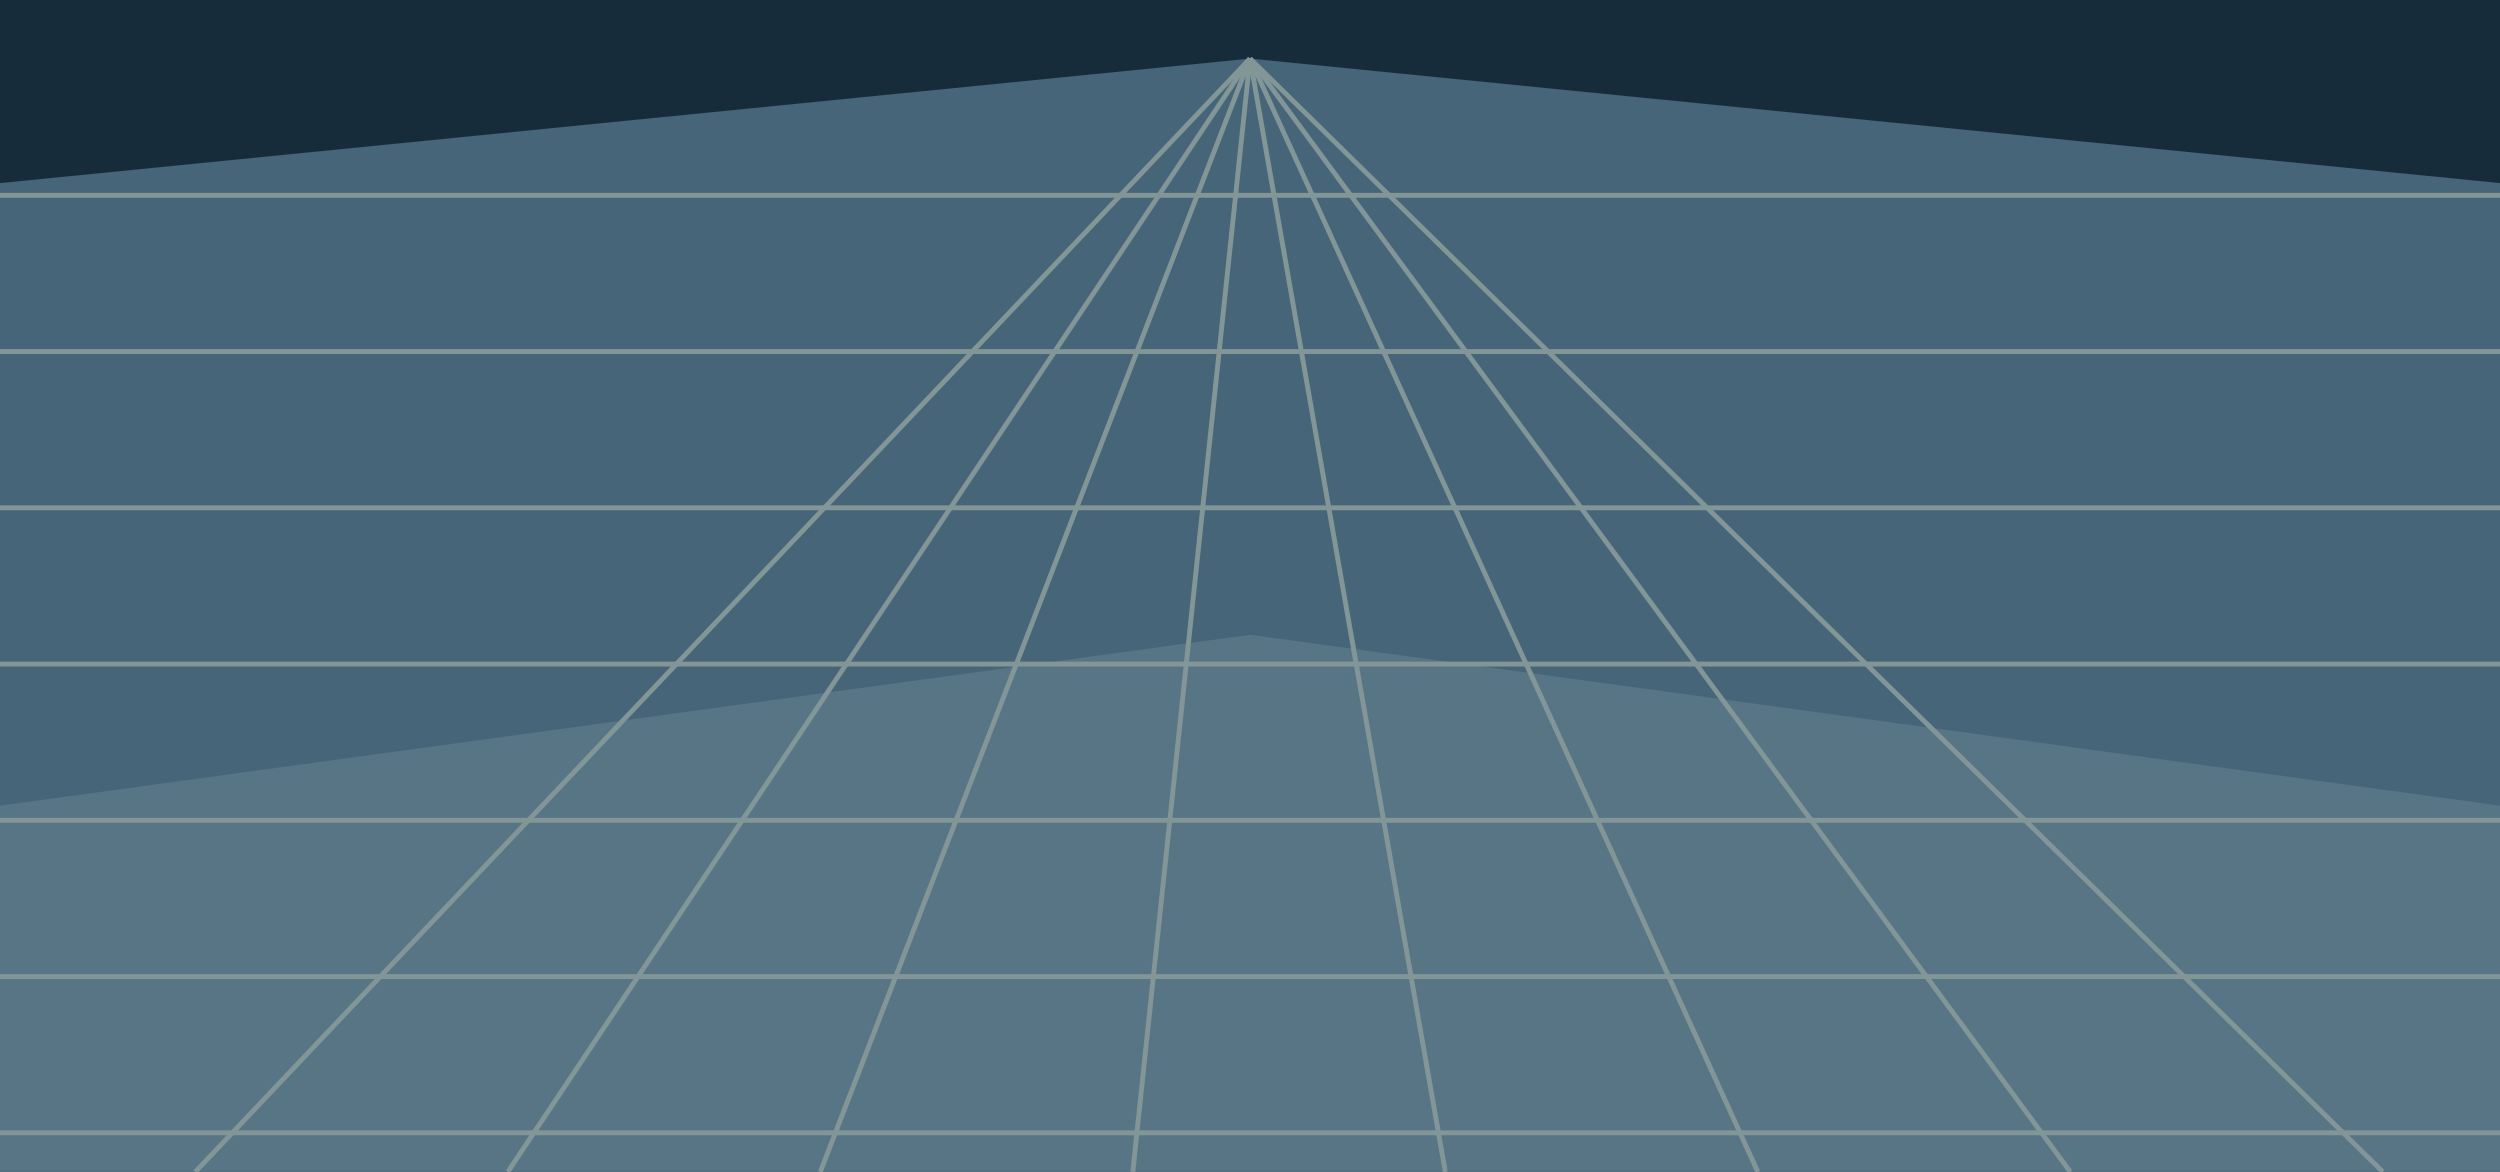
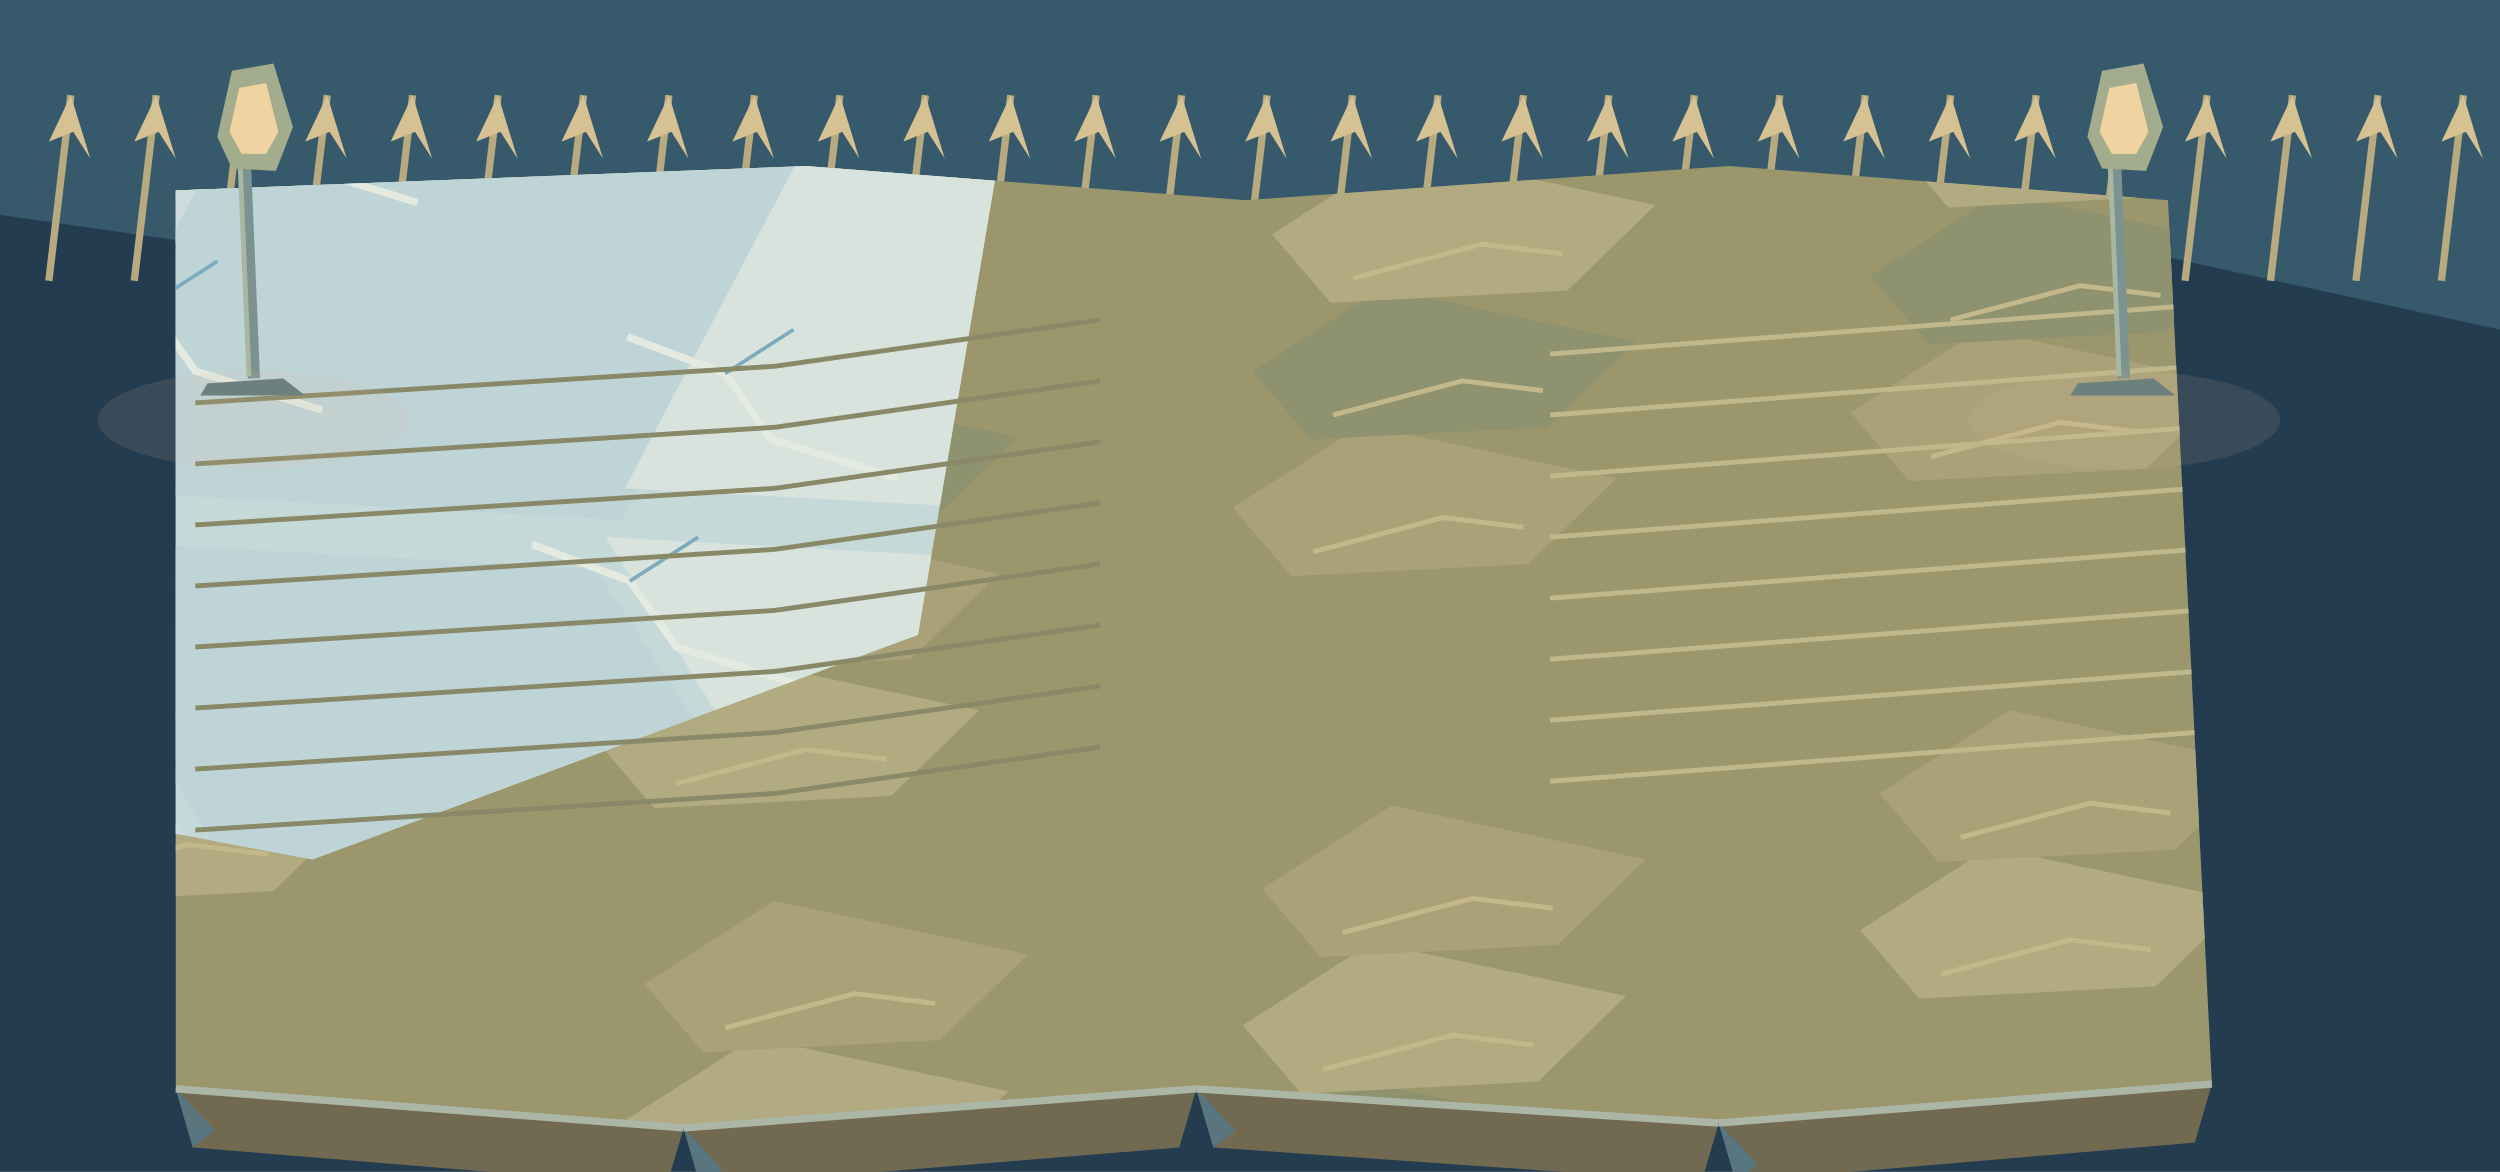
<svg xmlns="http://www.w3.org/2000/svg" width="1024" height="480" viewBox="0 0 1024 480">
-   <path d="M0 0h1024v480h-1024Z" fill="#172c3b" />
-   <polygon points="0,75 512,24 1024,75 1024,480 0,480" fill="#466578" />
-   <polygon points="0,330 512,260 1024,330 1024,480 0,480" fill="#587586" />
-   <polyline points="0,80 1024,80" fill="none" stroke="#829697" stroke-width="2" />
-   <polyline points="0,144 1024,144" fill="none" stroke="#829697" stroke-width="2" />
-   <polyline points="0,208 1024,208" fill="none" stroke="#829697" stroke-width="2" />
-   <polyline points="0,272 1024,272" fill="none" stroke="#829697" stroke-width="2" />
-   <polyline points="0,336 1024,336" fill="none" stroke="#829697" stroke-width="2" />
-   <polyline points="0,400 1024,400" fill="none" stroke="#829697" stroke-width="2" />
-   <polyline points="0,464 1024,464" fill="none" stroke="#829697" stroke-width="2" />
-   <polyline points="512,24 80,480" fill="none" stroke="#829697" stroke-width="2" />
-   <polyline points="512,24 208,480" fill="none" stroke="#829697" stroke-width="2" />
-   <polyline points="512,24 336,480" fill="none" stroke="#829697" stroke-width="2" />
-   <polyline points="512,24 464,480" fill="none" stroke="#829697" stroke-width="2" />
-   <polyline points="512,24 592,480" fill="none" stroke="#829697" stroke-width="2" />
-   <polyline points="512,24 720,480" fill="none" stroke="#829697" stroke-width="2" />
-   <polyline points="512,24 848,480" fill="none" stroke="#829697" stroke-width="2" />
-   <polyline points="512,24 976,480" fill="none" stroke="#829697" stroke-width="2" />
+   <polygon points="0,0 1024,0 1024,480 0,480" fill="#243c50" />
+   <polygon points="0,0 1024,0 1024,135 831,93 681,136 470,92 244,123 0,88" fill="#36596c" />
+   <polyline points="20,115 29,39" fill="none" stroke="#b7aa7e" stroke-width="3" />
+   <polygon points="29,39 20,58 30,54 37,65" fill="#d6c192" />
+   <polyline points="55,115 64,39" fill="none" stroke="#b7aa7e" stroke-width="3" />
+   <polygon points="64,39 55,58 65,54 72,65" fill="#d6c192" />
+   <polyline points="90,115 99,39" fill="none" stroke="#b7aa7e" stroke-width="3" />
+   <polygon points="99,39 90,58 100,54 107,65" fill="#d6c192" />
+   <polyline points="125,115 134,39" fill="none" stroke="#b7aa7e" stroke-width="3" />
+   <polygon points="134,39 125,58 135,54 142,65" fill="#d6c192" />
+   <polyline points="160,115 169,39" fill="none" stroke="#b7aa7e" stroke-width="3" />
+   <polygon points="169,39 160,58 170,54 177,65" fill="#d6c192" />
+   <polyline points="195,115 204,39" fill="none" stroke="#b7aa7e" stroke-width="3" />
+   <polygon points="204,39 195,58 205,54 212,65" fill="#d6c192" />
+   <polyline points="230,115 239,39" fill="none" stroke="#b7aa7e" stroke-width="3" />
+   <polygon points="239,39 230,58 240,54 247,65" fill="#d6c192" />
+   <polyline points="265,115 274,39" fill="none" stroke="#b7aa7e" stroke-width="3" />
+   <polygon points="274,39 265,58 275,54 282,65" fill="#d6c192" />
+   <polyline points="300,115 309,39" fill="none" stroke="#b7aa7e" stroke-width="3" />
+   <polygon points="309,39 300,58 310,54 317,65" fill="#d6c192" />
+   <polyline points="335,115 344,39" fill="none" stroke="#b7aa7e" stroke-width="3" />
+   <polygon points="344,39 335,58 345,54 352,65" fill="#d6c192" />
+   <polyline points="370,115 379,39" fill="none" stroke="#b7aa7e" stroke-width="3" />
+   <polygon points="379,39 370,58 380,54 387,65" fill="#d6c192" />
+   <polyline points="405,115 414,39" fill="none" stroke="#b7aa7e" stroke-width="3" />
+   <polygon points="414,39 405,58 415,54 422,65" fill="#d6c192" />
+   <polyline points="440,115 449,39" fill="none" stroke="#b7aa7e" stroke-width="3" />
+   <polygon points="449,39 440,58 450,54 457,65" fill="#d6c192" />
+   <polyline points="475,115 484,39" fill="none" stroke="#b7aa7e" stroke-width="3" />
+   <polygon points="484,39 475,58 485,54 492,65" fill="#d6c192" />
+   <polyline points="510,115 519,39" fill="none" stroke="#b7aa7e" stroke-width="3" />
+   <polygon points="519,39 510,58 520,54 527,65" fill="#d6c192" />
+   <polyline points="545,115 554,39" fill="none" stroke="#b7aa7e" stroke-width="3" />
+   <polygon points="554,39 545,58 555,54 562,65" fill="#d6c192" />
+   <polyline points="580,115 589,39" fill="none" stroke="#b7aa7e" stroke-width="3" />
+   <polygon points="589,39 580,58 590,54 597,65" fill="#d6c192" />
+   <polyline points="615,115 624,39" fill="none" stroke="#b7aa7e" stroke-width="3" />
+   <polygon points="624,39 615,58 625,54 632,65" fill="#d6c192" />
+   <polyline points="650,115 659,39" fill="none" stroke="#b7aa7e" stroke-width="3" />
+   <polygon points="659,39 650,58 660,54 667,65" fill="#d6c192" />
+   <polyline points="685,115 694,39" fill="none" stroke="#b7aa7e" stroke-width="3" />
+   <polygon points="694,39 685,58 695,54 702,65" fill="#d6c192" />
+   <polyline points="720,115 729,39" fill="none" stroke="#b7aa7e" stroke-width="3" />
+   <polygon points="729,39 720,58 730,54 737,65" fill="#d6c192" />
+   <polyline points="755,115 764,39" fill="none" stroke="#b7aa7e" stroke-width="3" />
+   <polygon points="764,39 755,58 765,54 772,65" fill="#d6c192" />
+   <polyline points="790,115 799,39" fill="none" stroke="#b7aa7e" stroke-width="3" />
+   <polygon points="799,39 790,58 800,54 807,65" fill="#d6c192" />
+   <polyline points="825,115 834,39" fill="none" stroke="#b7aa7e" stroke-width="3" />
+   <polygon points="834,39 825,58 835,54 842,65" fill="#d6c192" />
+   <polyline points="860,115 869,39" fill="none" stroke="#b7aa7e" stroke-width="3" />
+   <polygon points="869,39 860,58 870,54 877,65" fill="#d6c192" />
+   <polyline points="895,115 904,39" fill="none" stroke="#b7aa7e" stroke-width="3" />
+   <polygon points="904,39 895,58 905,54 912,65" fill="#d6c192" />
+   <polyline points="930,115 939,39" fill="none" stroke="#b7aa7e" stroke-width="3" />
+   <polygon points="939,39 930,58 940,54 947,65" fill="#d6c192" />
+   <polyline points="965,115 974,39" fill="none" stroke="#b7aa7e" stroke-width="3" />
+   <polygon points="974,39 965,58 975,54 982,65" fill="#d6c192" />
+   <polyline points="1000,115 1009,39" fill="none" stroke="#b7aa7e" stroke-width="3" />
+   <polygon points="1009,39 1000,58 1010,54 1017,65" fill="#d6c192" />
+   <polygon points="704,460 906,444 899,468 711,484" fill="#726951" />
+   <polygon points="704,460 711,484 720,477" fill="#597580" />
+   <polygon points="490,446 704,460 697,484 497,470" fill="#726951" />
+   <polygon points="490,446 497,470 506,463" fill="#597580" />
+   <polygon points="280,462 490,446 483,470 287,486" fill="#726951" />
+   <polygon points="280,462 287,486 296,479" fill="#597580" />
+   <polygon points="72,446 280,462 273,486 79,470" fill="#726951" />
+   <polygon points="72,446 79,470 88,463" fill="#597580" />
+   <defs>
+     <clipPath id="floor">
+       <path d="M72,78 L330,68 L510,82 L708,68 L888,82 L906,444 L704,460 L490,446 L280,462 L72,446Z" />
+     </clipPath>
+   </defs>
+   <g clip-path="url(#floor)">
+     <polygon points="0.0,0.0 1024.0,0.0 1024.0,480.0 0.0,480.0" fill="#9c966d" />
+     <polygon points="-13.0,130.0 40.0,96.0 144.0,118.0 108.0,153.0 11.0,158.0" fill="#aaa179" />
+     <polyline points="20.0,148.0 73.0,134.0 106.0,138.0" fill="none" stroke="#c4b88a" stroke-width="2" />
+     <polygon points="244.0,303.0 297.0,269.0 401.0,291.0 365.0,326.0 268.0,331.0" fill="#b2aa80" />
+     <polyline points="277.0,321.0 330.0,307.0 363.0,311.0" fill="none" stroke="#c4b88a" stroke-width="2" />
+     <polygon points="501.0,476.0 554.0,442.0 658.0,464.0 622.0,499.0 525.0,504.0" fill="#8e926e" />
+     <polyline points="534.0,494.0 587.0,480.0 620.0,484.0" fill="none" stroke="#c4b88a" stroke-width="2" />
+     <polygon points="758.0,169.0 811.0,135.0 915.0,157.0 879.0,192.0 782.0,197.0" fill="#aaa179" />
+     <polyline points="791.0,187.0 844.0,173.0 877.0,177.0" fill="none" stroke="#c4b88a" stroke-width="2" />
+     <polygon points="-9.0,342.0 44.0,308.0 148.0,330.0 112.0,365.0 15.0,370.0" fill="#b2aa80" />
+     <polyline points="24.0,360.0 77.0,346.0 110.0,350.0" fill="none" stroke="#c4b88a" stroke-width="2" />
+     <polygon points="248.0,35.0 301.0,1.0 405.0,23.0 369.0,58.0 272.0,63.0" fill="#8e926e" />
+     <polyline points="281.0,53.0 334.0,39.0 367.0,43.0" fill="none" stroke="#c4b88a" stroke-width="2" />
+     <polygon points="505.0,208.0 558.0,174.0 662.0,196.0 626.0,231.0 529.0,236.0" fill="#aaa179" />
+     <polyline points="538.0,226.0 591.0,212.0 624.0,216.0" fill="none" stroke="#c4b88a" stroke-width="2" />
+     <polygon points="762.0,381.0 815.0,347.0 919.0,369.0 883.0,404.0 786.0,409.0" fill="#b2aa80" />
+     <polyline points="795.0,399.0 848.0,385.0 881.0,389.0" fill="none" stroke="#c4b88a" stroke-width="2" />
+     <polygon points="-5.0,74.0 48.0,40.0 152.0,62.0 116.0,97.0 19.0,102.0" fill="#8e926e" />
+     <polyline points="28.0,92.0 81.0,78.0 114.0,82.0" fill="none" stroke="#c4b88a" stroke-width="2" />
+     <polygon points="252.0,247.0 305.0,213.0 409.0,235.0 373.0,270.0 276.0,275.0" fill="#aaa179" />
+     <polyline points="285.0,265.0 338.0,251.0 371.0,255.0" fill="none" stroke="#c4b88a" stroke-width="2" />
+     <polygon points="509.0,420.0 562.0,386.0 666.0,408.0 630.0,443.0 533.0,448.0" fill="#b2aa80" />
+     <polyline points="542.0,438.0 595.0,424.0 628.0,428.0" fill="none" stroke="#c4b88a" stroke-width="2" />
+     <polygon points="766.0,113.0 819.0,79.0 923.0,101.0 887.0,136.0 790.0,141.0" fill="#8e926e" />
+     <polyline points="799.0,131.0 852.0,117.0 885.0,121.0" fill="none" stroke="#c4b88a" stroke-width="2" />
+     <polygon points="-1.0,286.0 52.0,252.0 156.0,274.0 120.0,309.0 23.0,314.0" fill="#aaa179" />
+     <polyline points="32.0,304.0 85.0,290.0 118.0,294.0" fill="none" stroke="#c4b88a" stroke-width="2" />
+     <polygon points="256.0,459.0 309.0,425.0 413.0,447.0 377.0,482.0 280.0,487.0" fill="#b2aa80" />
+     <polyline points="289.0,477.0 342.0,463.0 375.0,467.0" fill="none" stroke="#c4b88a" stroke-width="2" />
+     <polygon points="513.0,152.0 566.0,118.0 670.0,140.0 634.0,175.0 537.0,180.0" fill="#8e926e" />
+     <polyline points="546.0,170.0 599.0,156.0 632.0,160.0" fill="none" stroke="#c4b88a" stroke-width="2" />
+     <polygon points="770.0,325.0 823.0,291.0 927.0,313.0 891.0,348.0 794.0,353.0" fill="#aaa179" />
+     <polyline points="803.0,343.0 856.0,329.0 889.0,333.0" fill="none" stroke="#c4b88a" stroke-width="2" />
+     <polygon points="3.0,18.0 56.0,-16.0 160.0,6.0 124.0,41.0 27.0,46.0" fill="#b2aa80" />
+     <polyline points="36.0,36.0 89.0,22.0 122.0,26.0" fill="none" stroke="#c4b88a" stroke-width="2" />
+     <polygon points="260.0,191.0 313.0,157.0 417.0,179.0 381.0,214.0 284.0,219.0" fill="#8e926e" />
+     <polyline points="293.0,209.0 346.0,195.0 379.0,199.0" fill="none" stroke="#c4b88a" stroke-width="2" />
+     <polygon points="517.0,364.0 570.0,330.0 674.0,352.0 638.0,387.0 541.0,392.0" fill="#aaa179" />
+     <polyline points="550.0,382.0 603.0,368.0 636.0,372.0" fill="none" stroke="#c4b88a" stroke-width="2" />
+     <polygon points="774.0,57.0 827.0,23.0 931.0,45.0 895.0,80.0 798.0,85.0" fill="#b2aa80" />
+     <polyline points="807.0,75.0 860.0,61.0 893.0,65.0" fill="none" stroke="#c4b88a" stroke-width="2" />
+     <polygon points="7.0,230.0 60.0,196.0 164.0,218.0 128.0,253.0 31.0,258.0" fill="#8e926e" />
+     <polyline points="40.0,248.0 93.0,234.0 126.0,238.0" fill="none" stroke="#c4b88a" stroke-width="2" />
+     <polygon points="264.0,403.0 317.0,369.0 421.0,391.0 385.0,426.0 288.0,431.0" fill="#aaa179" />
+     <polyline points="297.0,421.0 350.0,407.0 383.0,411.0" fill="none" stroke="#c4b88a" stroke-width="2" />
+     <polygon points="521.0,96.0 574.0,62.0 678.0,84.0 642.0,119.0 545.0,124.0" fill="#b2aa80" />
+     <polyline points="554.0,114.0 607.0,100.0 640.0,104.0" fill="none" stroke="#c4b88a" stroke-width="2" />
+     <defs>
+       <clipPath id="frost">
+         <path d="M0,0 L420,0 L376,260 L128,352 L0,328Z" />
+       </clipPath>
+     </defs>
+     <g clip-path="url(#frost)">
+       <polygon points="0.0,0.0 1024.0,0.0 1024.0,480.0 0.0,480.0" fill="#c6d9d9" />
+       <polygon points="-232.0,-120.0 4.0,-107.0 102.0,43.0 -137.0,30.0" fill="#cedddc" />
+       <polygon points="8.0,-120.0 244.0,-107.0 342.0,43.0 103.0,30.0" fill="#bfd4d7" />
+       <polygon points="248.0,-120.0 484.0,-107.0 582.0,43.0 343.0,30.0" fill="#d9e3dd" />
+       <polygon points="488.0,-120.0 724.0,-107.0 822.0,43.0 583.0,30.0" fill="#cedddc" />
+       <polygon points="728.0,-120.0 964.0,-107.0 1062.0,43.0 823.0,30.0" fill="#bfd4d7" />
+       <polygon points="968.0,-120.0 1204.0,-107.0 1302.0,43.0 1063.0,30.0" fill="#d9e3dd" />
+       <polygon points="-145.0,50.0 91.0,63.0 15.0,213.0 -224.0,200.0" fill="#cedddc" />
+       <polygon points="95.0,50.0 331.0,63.0 255.0,213.0 16.0,200.0" fill="#bfd4d7" />
+       <polygon points="335.0,50.0 571.0,63.0 495.0,213.0 256.0,200.0" fill="#d9e3dd" />
+       <polygon points="575.0,50.0 811.0,63.0 735.0,213.0 496.0,200.0" fill="#cedddc" />
+       <polygon points="815.0,50.0 1051.0,63.0 975.0,213.0 736.0,200.0" fill="#bfd4d7" />
+       <polygon points="1055.0,50.0 1291.0,63.0 1215.0,213.0 976.0,200.0" fill="#d9e3dd" />
+       <polygon points="-232.0,220.0 4.0,233.0 102.0,383.0 -137.0,370.0" fill="#cedddc" />
+       <polygon points="8.0,220.0 244.0,233.0 342.0,383.0 103.0,370.0" fill="#bfd4d7" />
+       <polygon points="248.0,220.0 484.0,233.0 582.0,383.0 343.0,370.0" fill="#d9e3dd" />
+       <polygon points="488.0,220.0 724.0,233.0 822.0,383.0 583.0,370.0" fill="#cedddc" />
+       <polygon points="728.0,220.0 964.0,233.0 1062.0,383.0 823.0,370.0" fill="#bfd4d7" />
+       <polygon points="968.0,220.0 1204.0,233.0 1302.0,383.0 1063.0,370.0" fill="#d9e3dd" />
+       <polygon points="-145.0,390.0 91.0,403.0 15.0,553.0 -224.0,540.0" fill="#cedddc" />
+       <polygon points="95.0,390.0 331.0,403.0 255.0,553.0 16.0,540.0" fill="#bfd4d7" />
+       <polygon points="335.0,390.0 571.0,403.0 495.0,553.0 256.0,540.0" fill="#d9e3dd" />
+       <polygon points="575.0,390.0 811.0,403.0 735.0,553.0 496.0,540.0" fill="#cedddc" />
+       <polygon points="815.0,390.0 1051.0,403.0 975.0,553.0 736.0,540.0" fill="#bfd4d7" />
+       <polygon points="1055.0,390.0 1291.0,403.0 1215.0,553.0 976.0,540.0" fill="#d9e3dd" />
+       <polyline points="60.0,25.0 100.0,40.0 119.0,67.0 171.0,83.0" fill="none" stroke="#e5eae1" stroke-width="3" />
+       <polyline points="100.0,40.0 128.0,22.0" fill="none" stroke="#7cabbc" stroke-width="1.5" />
+       <polyline points="257.0,138.0 297.0,153.0 316.0,180.0 368.0,196.0" fill="none" stroke="#e5eae1" stroke-width="3" />
+       <polyline points="297.0,153.0 325.0,135.0" fill="none" stroke="#7cabbc" stroke-width="1.5" />
+       <polyline points="454.0,251.0 494.0,266.0 513.0,293.0 565.0,309.0" fill="none" stroke="#e5eae1" stroke-width="3" />
+       <polyline points="494.0,266.0 522.0,248.0" fill="none" stroke="#7cabbc" stroke-width="1.5" />
+       <polyline points="651.0,364.0 691.0,379.0 710.0,406.0 762.0,422.0" fill="none" stroke="#e5eae1" stroke-width="3" />
+       <polyline points="691.0,379.0 719.0,361.0" fill="none" stroke="#7cabbc" stroke-width="1.5" />
+       <polyline points="848.0,-3.0 888.0,12.0 907.0,39.0 959.0,55.0" fill="none" stroke="#e5eae1" stroke-width="3" />
+       <polyline points="888.0,12.0 916.0,-6.0" fill="none" stroke="#7cabbc" stroke-width="1.5" />
+       <polyline points="21.0,110.0 61.0,125.0 80.0,152.0 132.0,168.0" fill="none" stroke="#e5eae1" stroke-width="3" />
+       <polyline points="61.0,125.0 89.0,107.0" fill="none" stroke="#7cabbc" stroke-width="1.5" />
+       <polyline points="218.0,223.0 258.0,238.0 277.0,265.0 329.0,281.0" fill="none" stroke="#e5eae1" stroke-width="3" />
+       <polyline points="258.0,238.0 286.0,220.0" fill="none" stroke="#7cabbc" stroke-width="1.5" />
+       <polyline points="415.0,336.0 455.0,351.0 474.0,378.0 526.0,394.0" fill="none" stroke="#e5eae1" stroke-width="3" />
+       <polyline points="455.0,351.0 483.0,333.0" fill="none" stroke="#7cabbc" stroke-width="1.5" />
+       <polygon points="85.0,660.0 150.0,637.0 248.0,648.0 222.0,676.0 120.0,680.0" fill="#e5e9de" />
+       <polygon points="595.0,800.0 660.0,777.0 758.0,788.0 732.0,816.0 630.0,820.0" fill="#e5e9de" />
+       <polygon points="935.0,460.0 1000.0,437.0 1098.0,448.0 1072.0,476.0 970.0,480.0" fill="#e5e9de" />
+       <polygon points="1215.0,730.0 1280.0,707.0 1378.0,718.0 1352.0,746.0 1250.0,750.0" fill="#e5e9de" />
+     </g>
+     <polyline points="80,165 317.44,150 450.56,131" fill="none" stroke="#898867" stroke-width="2" />
+     <polyline points="634.88,145 939,122" fill="none" stroke="#c0b78c" stroke-width="2" />
+     <polyline points="80,190 317.44,175 450.56,156" fill="none" stroke="#898867" stroke-width="2" />
+     <polyline points="634.88,170 939,147" fill="none" stroke="#c0b78c" stroke-width="2" />
+     <polyline points="80,215 317.44,200 450.56,181" fill="none" stroke="#898867" stroke-width="2" />
+     <polyline points="634.88,195 939,172" fill="none" stroke="#c0b78c" stroke-width="2" />
+     <polyline points="80,240 317.44,225 450.56,206" fill="none" stroke="#898867" stroke-width="2" />
+     <polyline points="634.88,220 939,197" fill="none" stroke="#c0b78c" stroke-width="2" />
+     <polyline points="80,265 317.44,250 450.56,231" fill="none" stroke="#898867" stroke-width="2" />
+     <polyline points="634.88,245 939,222" fill="none" stroke="#c0b78c" stroke-width="2" />
+     <polyline points="80,290 317.44,275 450.56,256" fill="none" stroke="#898867" stroke-width="2" />
+     <polyline points="634.88,270 939,247" fill="none" stroke="#c0b78c" stroke-width="2" />
+     <polyline points="80,315 317.44,300 450.56,281" fill="none" stroke="#898867" stroke-width="2" />
+     <polyline points="634.88,295 939,272" fill="none" stroke="#c0b78c" stroke-width="2" />
+     <polyline points="80,340 317.44,325 450.56,306" fill="none" stroke="#898867" stroke-width="2" />
+     <polyline points="634.88,320 939,297" fill="none" stroke="#c0b78c" stroke-width="2" />
+   </g>
+   <polyline points="906,444 704,460" fill="none" stroke="#abb6a6" stroke-width="3" />
+   <polyline points="704,460 490,446" fill="none" stroke="#abb6a6" stroke-width="3" />
+   <polyline points="490,446 280,462" fill="none" stroke="#abb6a6" stroke-width="3" />
+   <polyline points="280,462 72,446" fill="none" stroke="#abb6a6" stroke-width="3" />
+   <g transform="translate(81 14)">
+     <polygon points="4,143 35,141 44,148 1,148" fill="#5e787b" />
+     <polyline points="23,141 19,45" fill="none" stroke="#7c9290" stroke-width="5" />
+     <polyline points="21,140 17,45" fill="none" stroke="#a9b7a2" stroke-width="2" />
+     <polygon points="8,42 14,15 31,12 39,38 32,56 14,55" fill="#a4ac8e" />
+     <polygon points="13,40 17,22 28,20 33,40 28,49 18,49" fill="#f1d3a2" />
+   </g>
+   <ellipse cx="104" cy="172" rx="64" ry="20" fill="#d7bf8d" opacity=".12" />
+   <g transform="translate(847 14)">
+     <polygon points="4,143 35,141 44,148 1,148" fill="#5e787b" />
+     <polyline points="23,141 19,45" fill="none" stroke="#7c9290" stroke-width="5" />
+     <polyline points="21,140 17,45" fill="none" stroke="#a9b7a2" stroke-width="2" />
+     <polygon points="8,42 14,15 31,12 39,38 32,56 14,55" fill="#a4ac8e" />
+     <polygon points="13,40 17,22 28,20 33,40 28,49 18,49" fill="#f1d3a2" />
+   </g>
+   <ellipse cx="870" cy="172" rx="64" ry="20" fill="#d7bf8d" opacity=".12" />
</svg>
